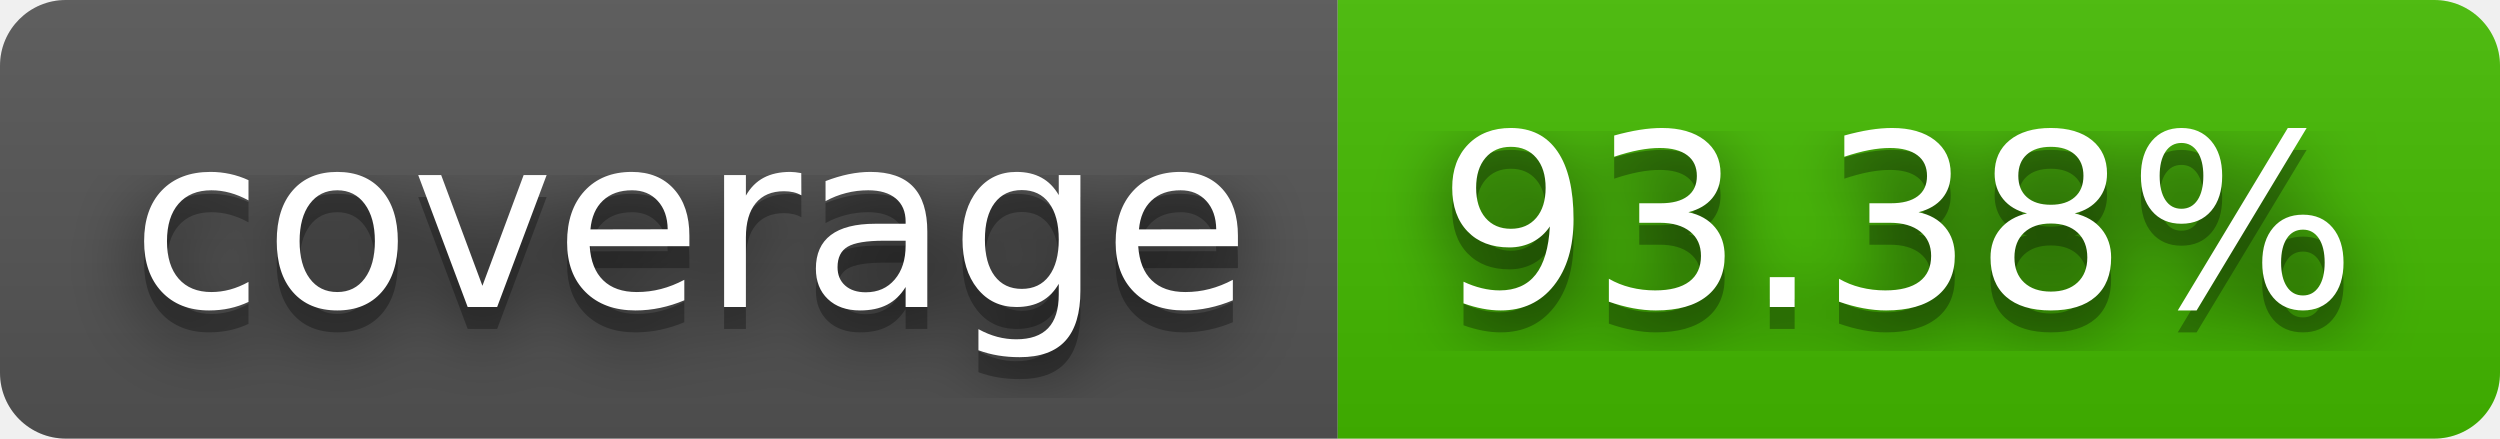
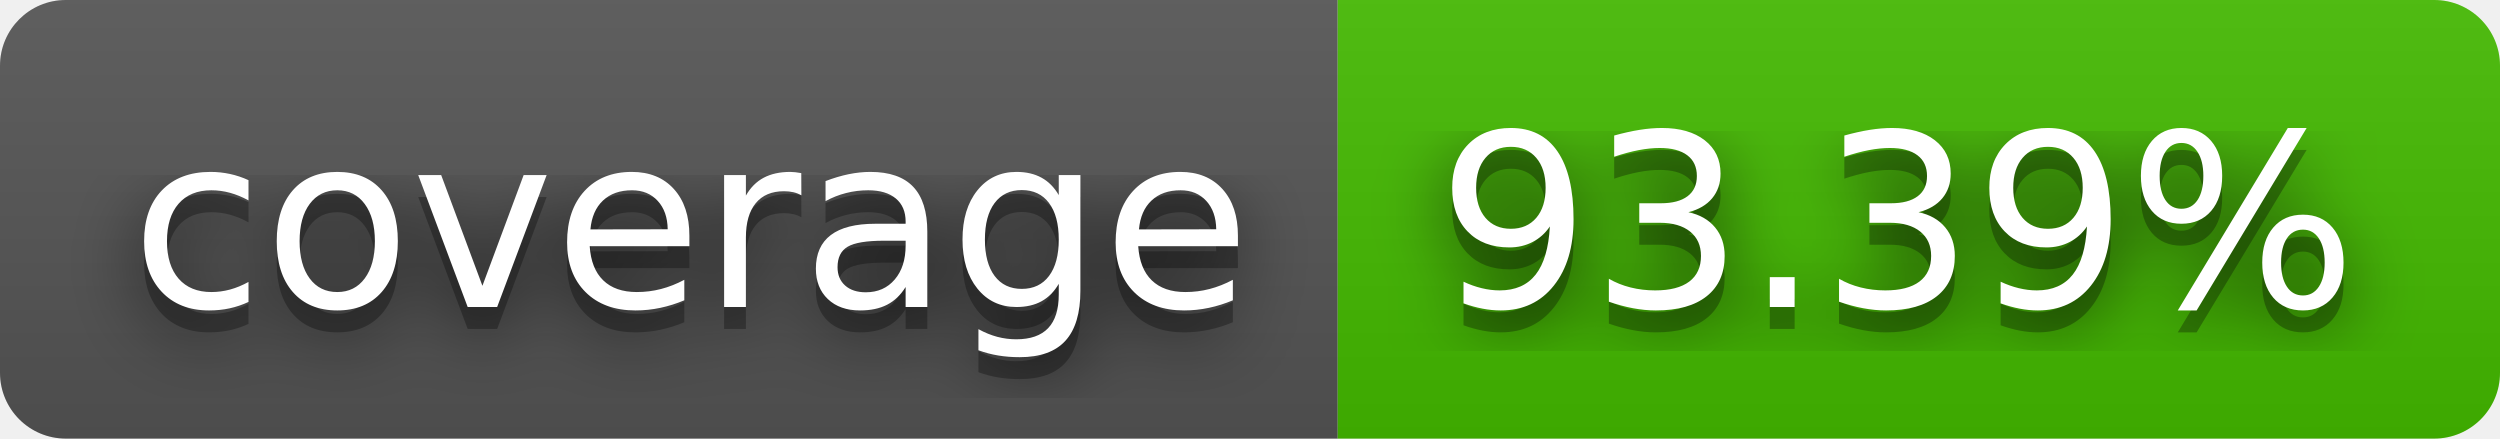
- <svg xmlns="http://www.w3.org/2000/svg" width="114" height="20" role="img" aria-label="coverage: 93.38%">
+ <svg xmlns="http://www.w3.org/2000/svg" width="114" height="20" role="img" aria-label="coverage: 93.39%">
  <filter id="blur">
    <feGaussianBlur stdDeviation="16" />
  </filter>
  <linearGradient id="s" x2="0" y2="100%">
    <stop offset="0" stop-color="#bbb" stop-opacity=".1" />
    <stop offset="1" stop-opacity=".1" />
  </linearGradient>
  <clipPath id="r">
    <rect width="114" height="20" rx="3" />
  </clipPath>
  <g clip-path="url(#r)">
    <rect width="61" height="20" fill="#555" />
    <rect x="61" width="53" height="20" fill="#4b0" />
    <rect width="114" height="20" fill="url(#s)" />
  </g>
  <g fill="#fff" text-anchor="middle" font-family="Verdana,Geneva,DejaVu Sans,sans-serif" text-rendering="geometricPrecision" font-size="110">
    <g transform="scale(.1)">
      <g aria-hidden="true" fill="#010101">
        <text x="315" y="150" fill-opacity=".8" filter="url(#blur)" textLength="510">coverage</text>
        <text x="315" y="150" fill-opacity=".3" textLength="510">coverage</text>
      </g>
      <text x="315" y="140" textLength="510">coverage</text>
    </g>
    <g transform="scale(.1)">
      <g aria-hidden="true" fill="#010101">
-         <text x="865" y="150" fill-opacity=".8" filter="url(#blur)" textLength="430">93.38%</text>
-         <text x="865" y="150" fill-opacity=".3" textLength="430">93.38%</text>
+         <text x="865" y="150" fill-opacity=".8" filter="url(#blur)" textLength="430">93.39%</text>
+         <text x="865" y="150" fill-opacity=".3" textLength="430">93.39%</text>
      </g>
-       <text x="865" y="140" textLength="430">93.38%</text>
+       <text x="865" y="140" textLength="430">93.39%</text>
    </g>
  </g>
</svg>
